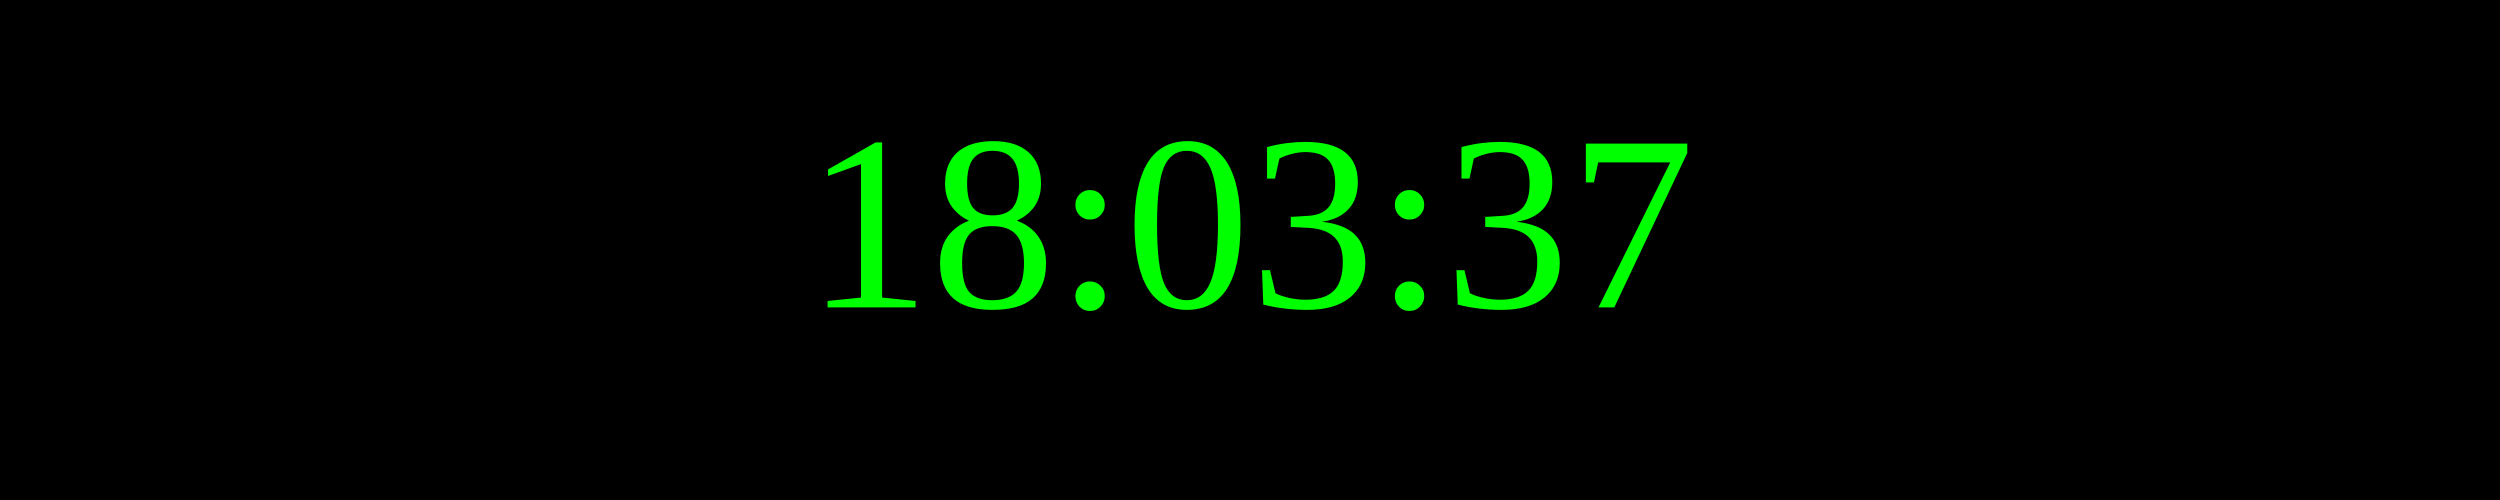
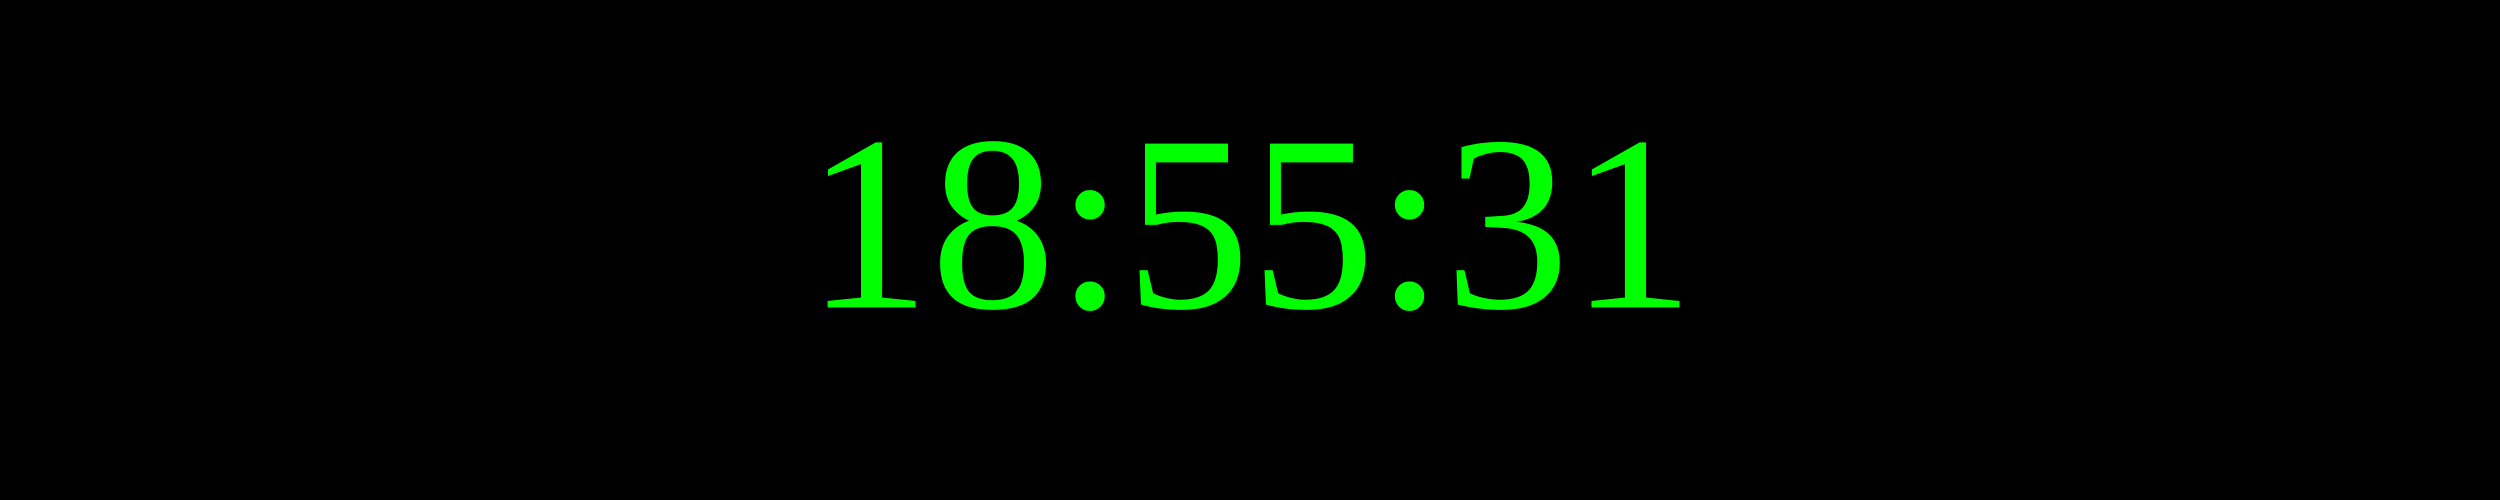
<svg xmlns="http://www.w3.org/2000/svg" width="250" height="50">
  <rect width="100%" height="100%" fill="black" />
  <text x="50%" y="50%" font-size="25" fill="lime" text-anchor="middle" dominant-baseline="middle">
- 18:03:37
+ 18:55:31
</text>
</svg>
